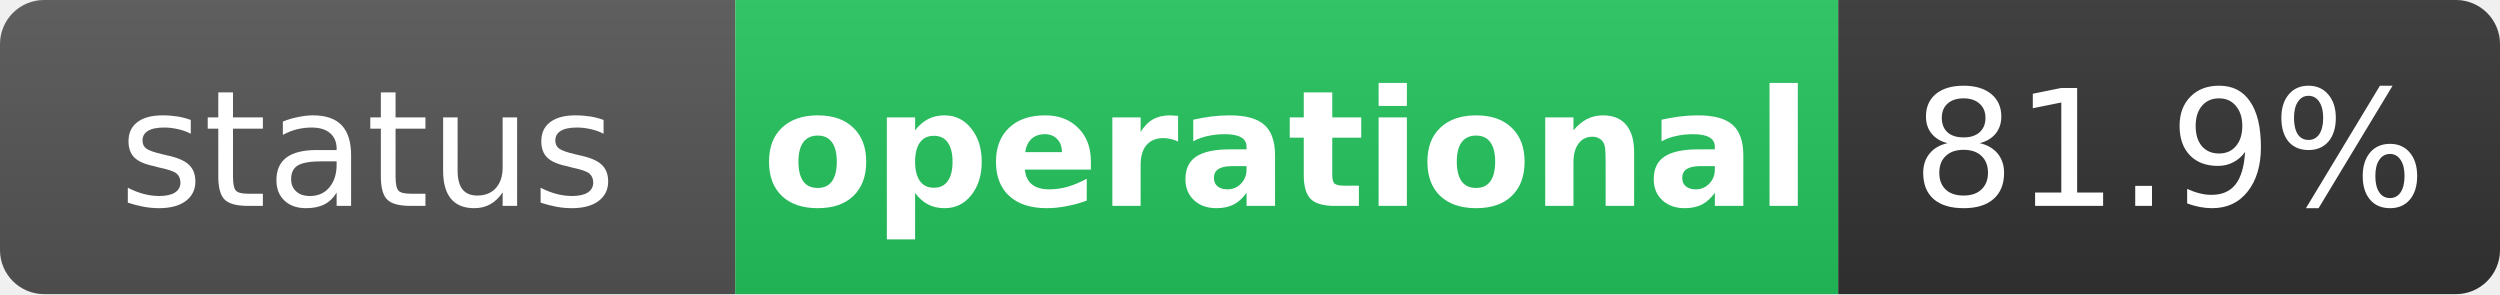
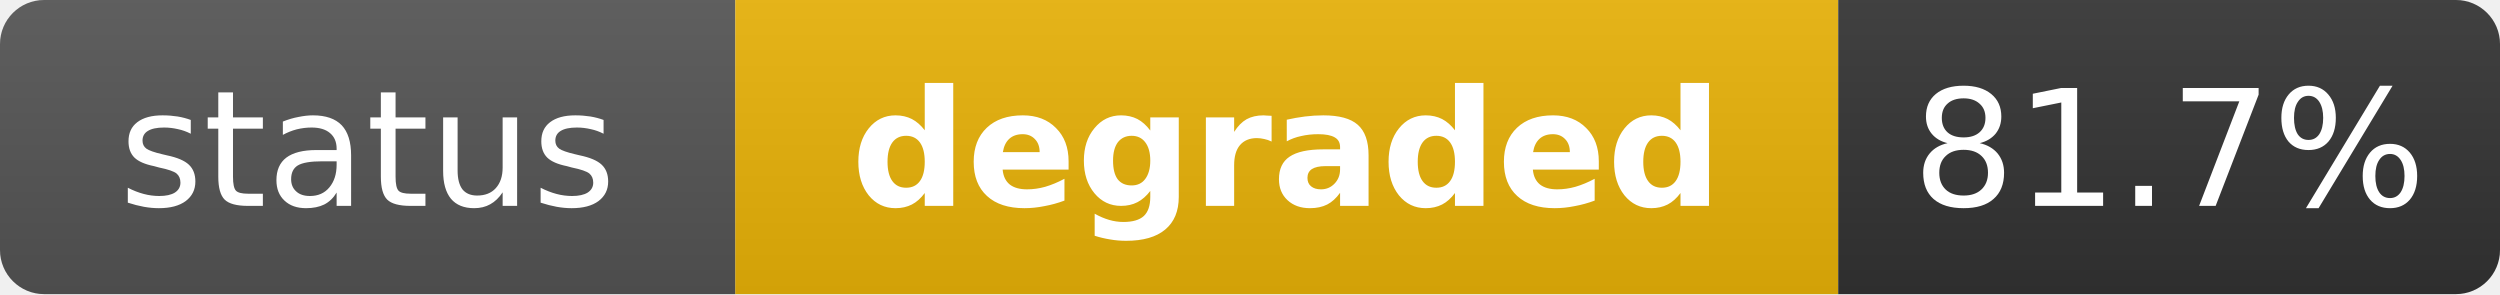
- <svg xmlns="http://www.w3.org/2000/svg" width="170" height="20" role="img" aria-label="status: operational">
+ <svg xmlns="http://www.w3.org/2000/svg" width="170" height="20" role="img" aria-label="status: degraded">
  <linearGradient id="s" x2="0" y2="100%">
    <stop offset="0" stop-color="#bbb" stop-opacity=".1" />
    <stop offset="1" stop-opacity=".1" />
  </linearGradient>
  <clipPath id="r">
    <rect width="170" height="20" rx="3" fill="#fff" />
  </clipPath>
  <g clip-path="url(#r)">
    <rect width="50" height="20" fill="#555" />
-     <rect x="50" width="75" height="20" fill="#22c55e" />
+     <rect x="50" width="75" height="20" fill="#eab308" />
    <rect x="125" width="45" height="20" fill="#333" />
    <rect width="170" height="20" fill="url(#s)" />
  </g>
  <g fill="#fff" text-anchor="middle" font-family="Verdana,Geneva,DejaVu Sans,sans-serif" text-rendering="geometricPrecision" font-size="11">
    <text x="25" y="14" fill="#fff">status</text>
-     <text x="87.5" y="14" fill="#fff" font-weight="bold">operational</text>
-     <text x="147.5" y="14" fill="#fff">81.9%</text>
+     <text x="87.5" y="14" fill="#fff" font-weight="bold">degraded</text>
+     <text x="147.5" y="14" fill="#fff">81.7%</text>
  </g>
</svg>
